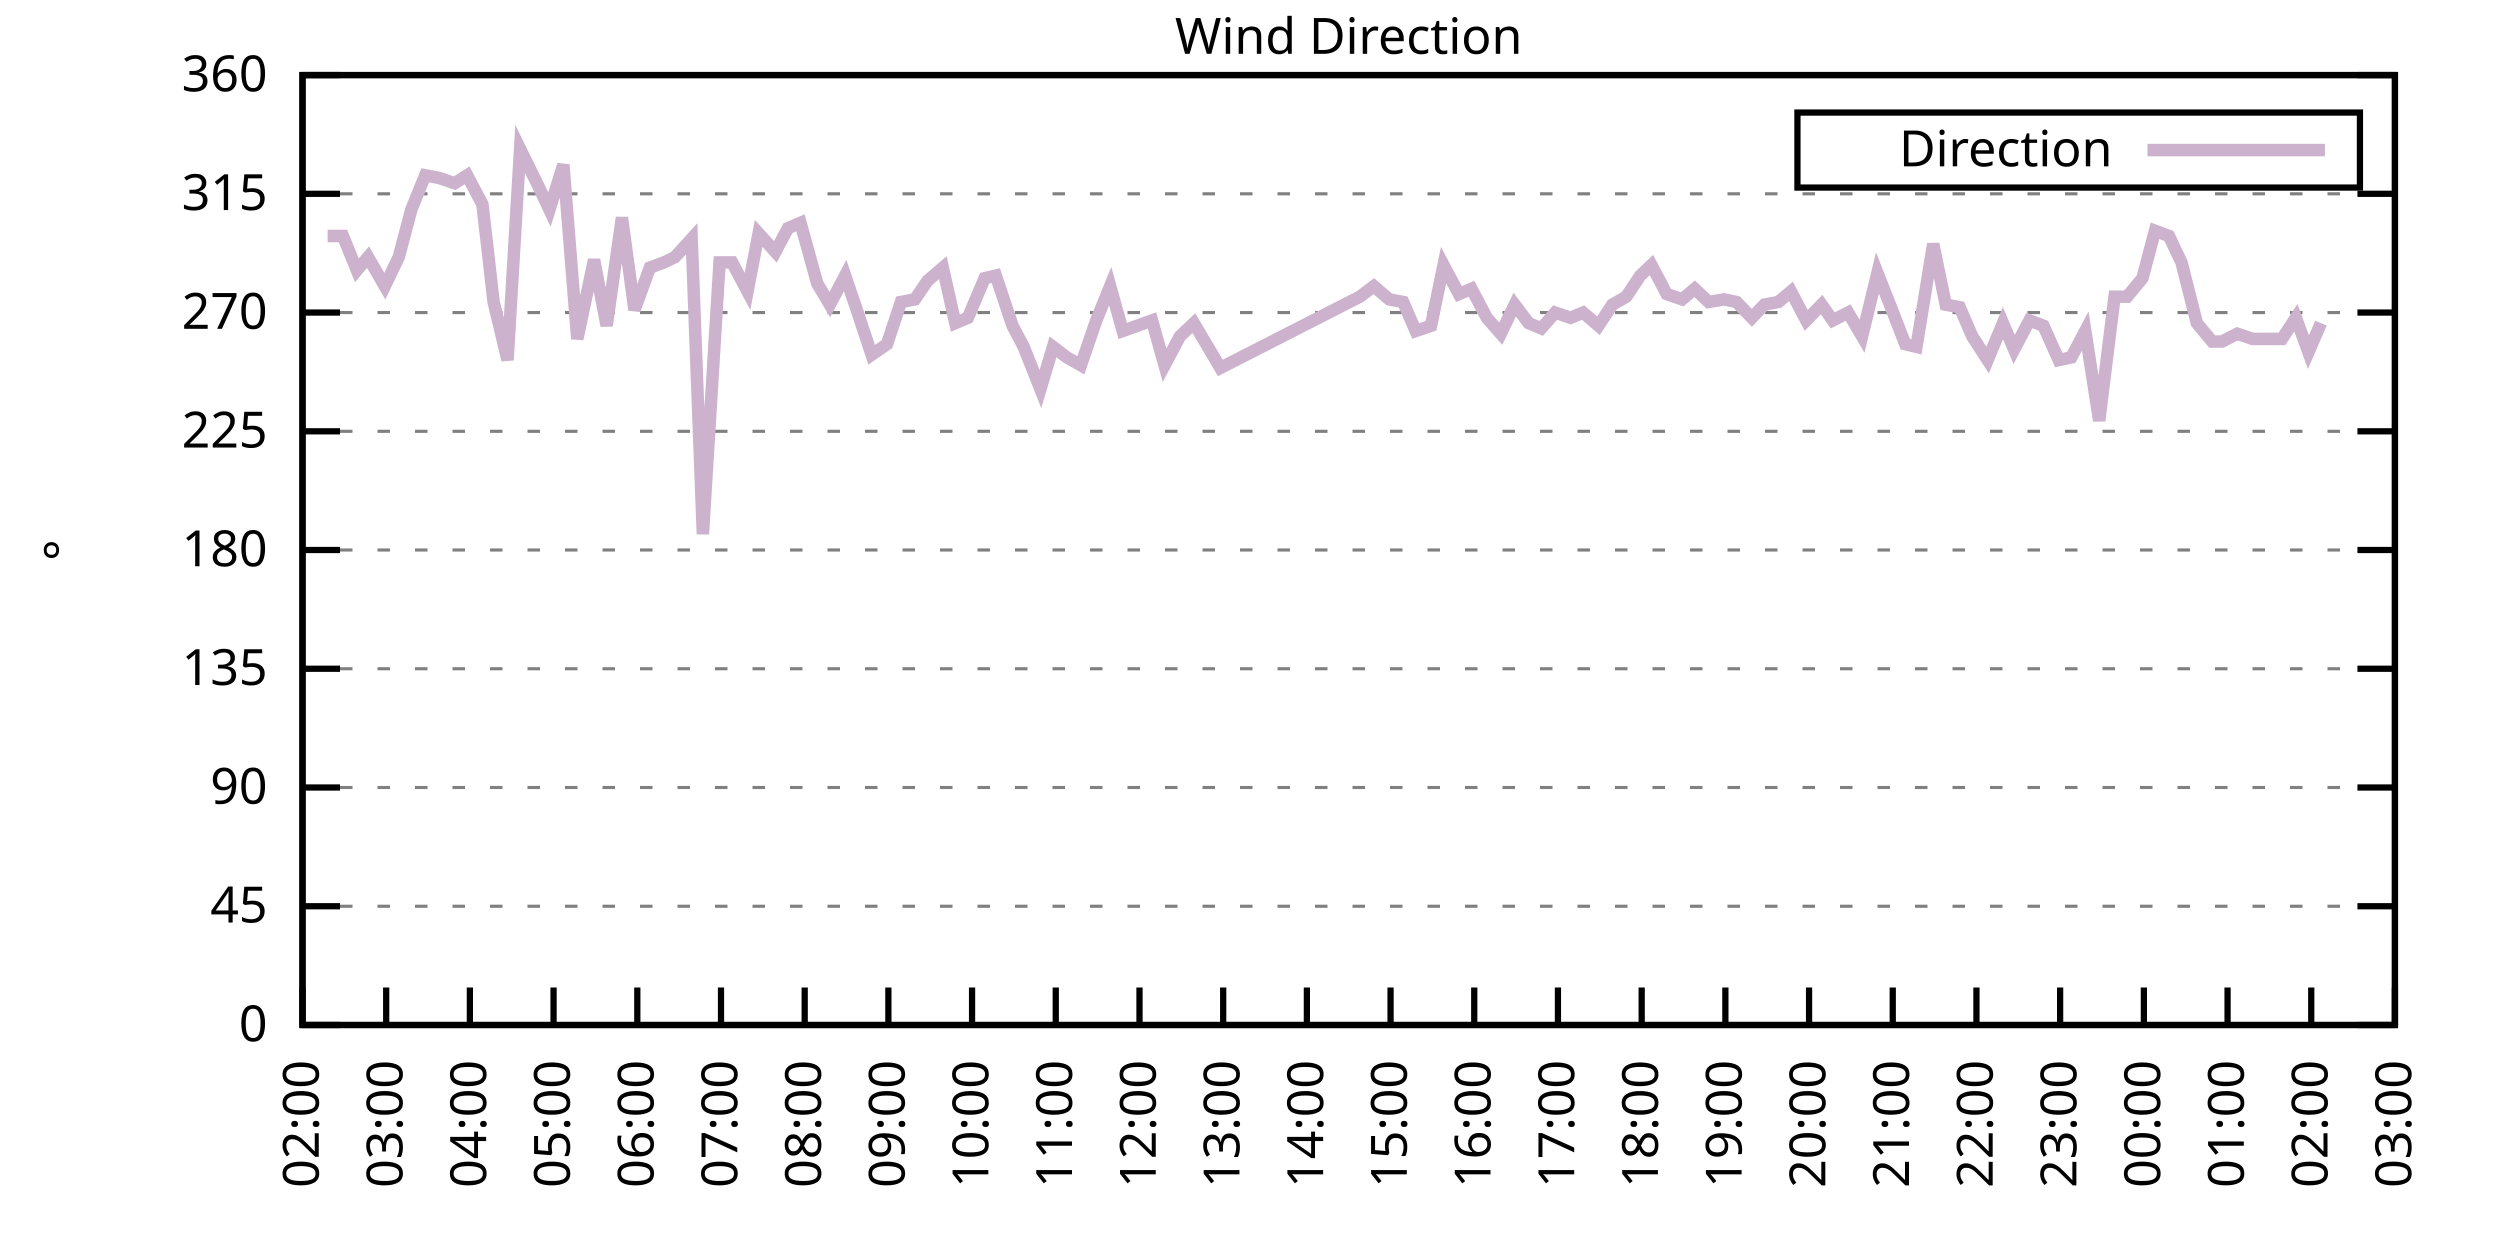
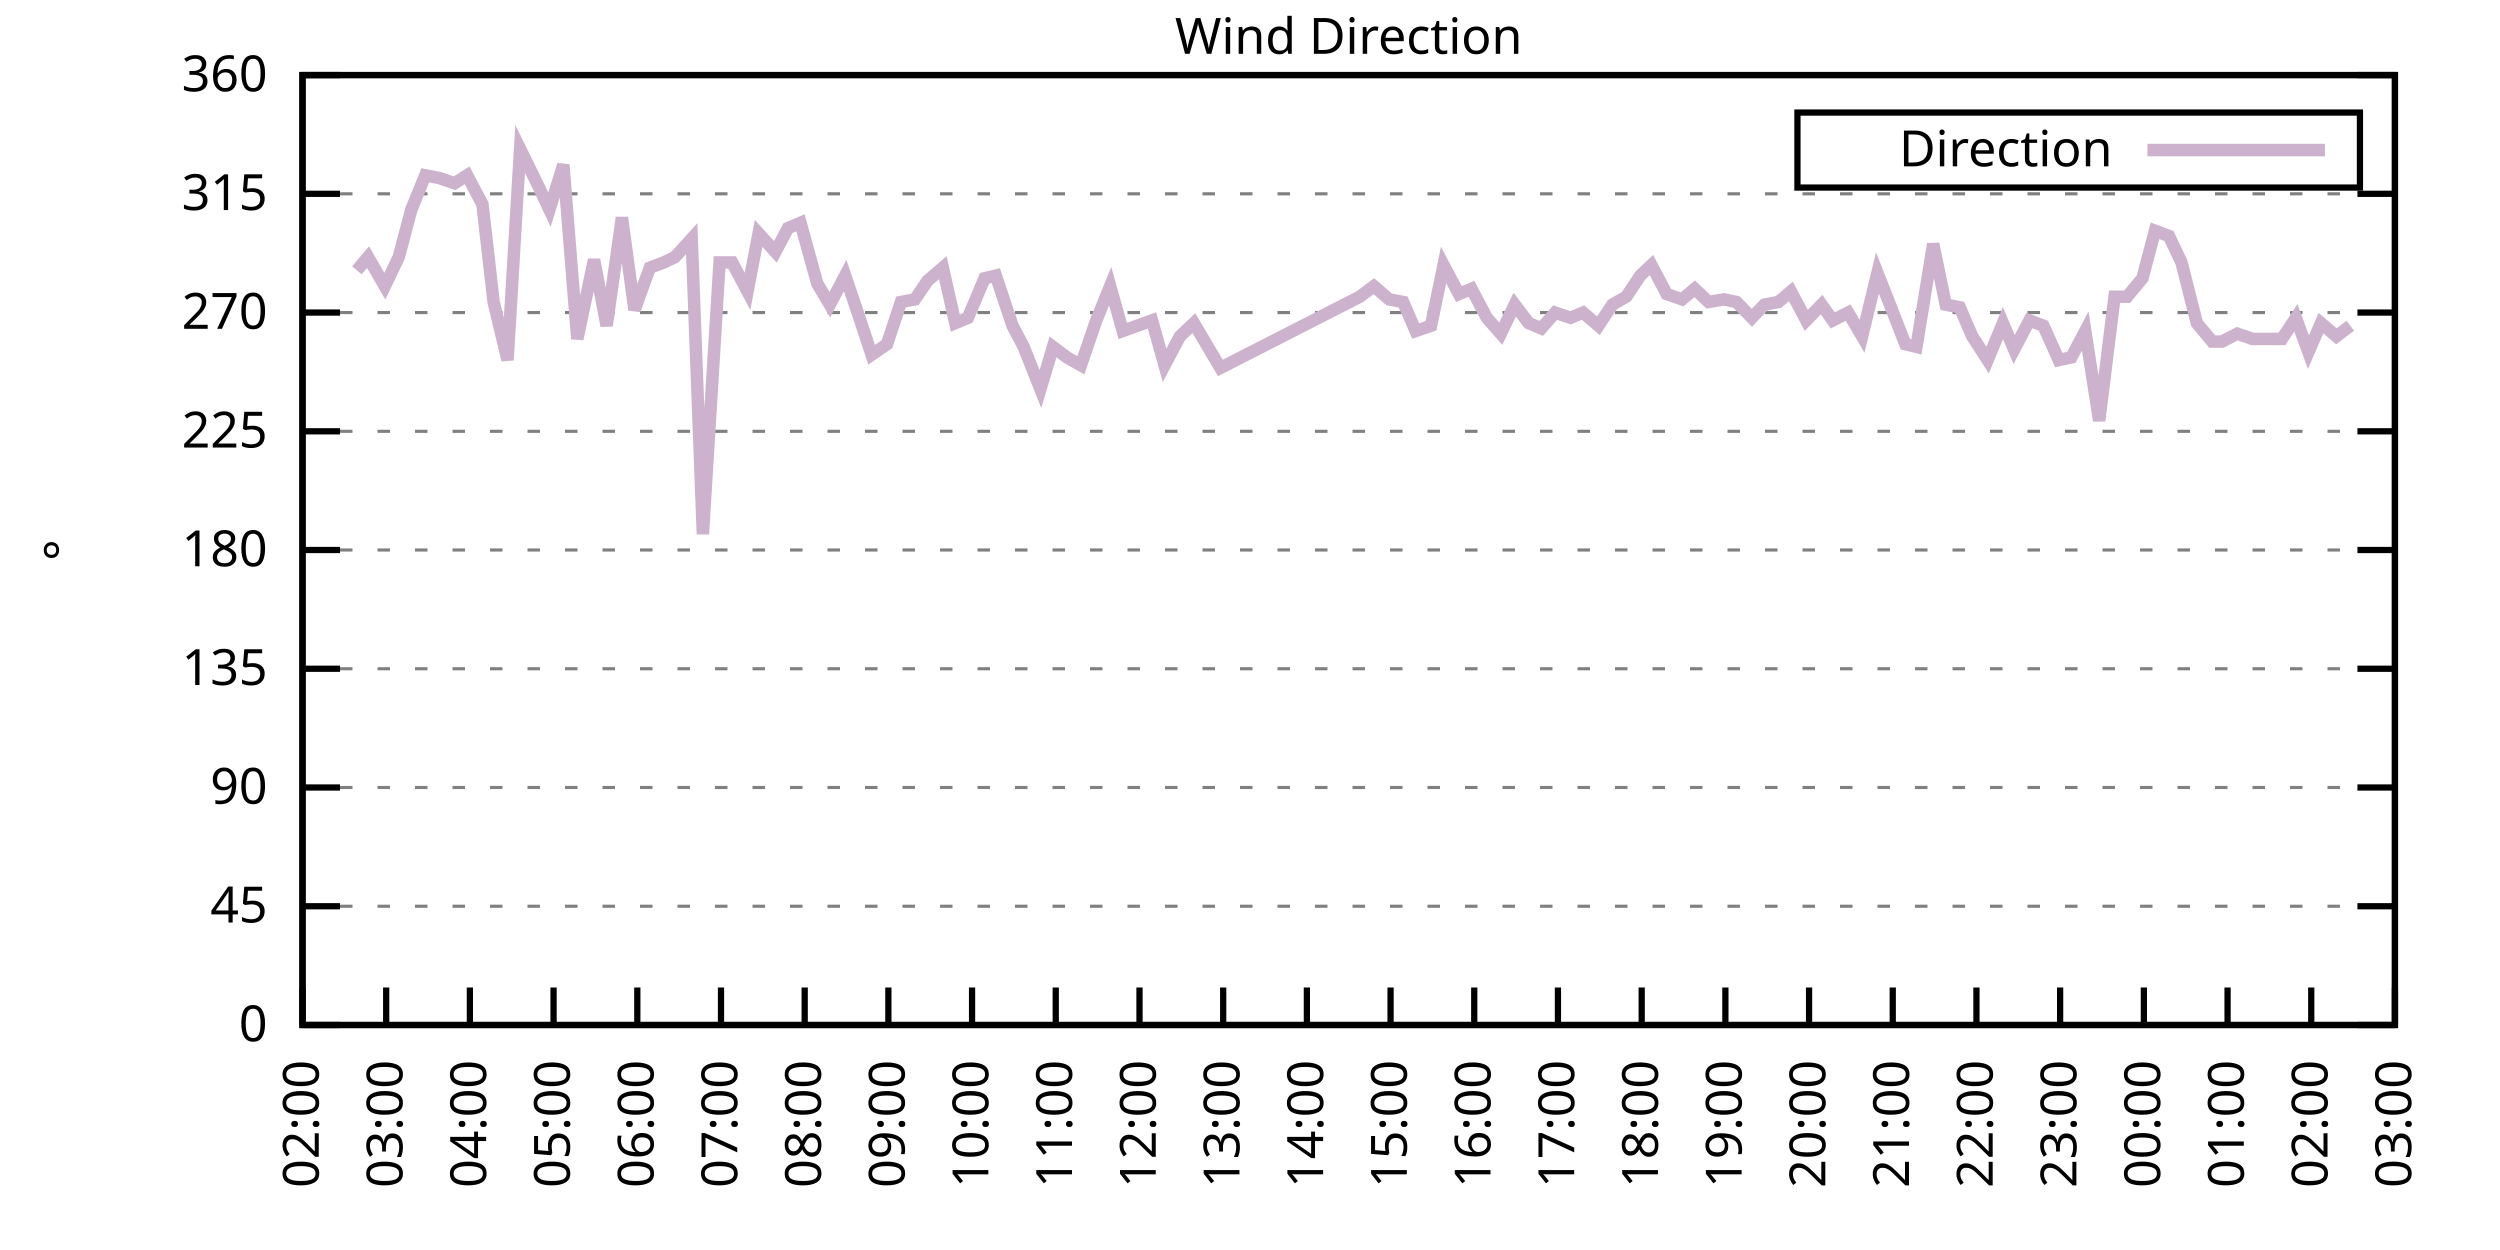
<svg xmlns="http://www.w3.org/2000/svg" xmlns:xlink="http://www.w3.org/1999/xlink" width="400" height="200" viewBox="0 0 400 200">
  <g id="gnuplot_canvas">
    <rect x="0" y="0" width="400" height="200" fill="none" />
    <defs>
      <circle id="gpDot" r="0.5" stroke-width="0.5" stroke="currentColor" />
      <path id="gpPt0" stroke-width="0.333" stroke="currentColor" d="M-1,0 h2 M0,-1 v2" />
      <path id="gpPt1" stroke-width="0.333" stroke="currentColor" d="M-1,-1 L1,1 M1,-1 L-1,1" />
      <path id="gpPt2" stroke-width="0.333" stroke="currentColor" d="M-1,0 L1,0 M0,-1 L0,1 M-1,-1 L1,1 M-1,1 L1,-1" />
      <rect id="gpPt3" stroke-width="0.333" stroke="currentColor" x="-1" y="-1" width="2" height="2" />
      <rect id="gpPt4" stroke-width="0.333" stroke="currentColor" fill="currentColor" x="-1" y="-1" width="2" height="2" />
      <circle id="gpPt5" stroke-width="0.333" stroke="currentColor" cx="0" cy="0" r="1" />
      <use xlink:href="#gpPt5" id="gpPt6" fill="currentColor" stroke="none" />
      <path id="gpPt7" stroke-width="0.333" stroke="currentColor" d="M0,-1.33 L-1.33,0.67 L1.33,0.67 z" />
      <use xlink:href="#gpPt7" id="gpPt8" fill="currentColor" stroke="none" />
      <use xlink:href="#gpPt7" id="gpPt9" stroke="currentColor" transform="rotate(180)" />
      <use xlink:href="#gpPt9" id="gpPt10" fill="currentColor" stroke="none" />
      <use xlink:href="#gpPt3" id="gpPt11" stroke="currentColor" transform="rotate(45)" />
      <use xlink:href="#gpPt11" id="gpPt12" fill="currentColor" stroke="none" />
      <path id="gpPt13" stroke-width="0.333" stroke="currentColor" d="M0,1.330 L1.265,0.411 L0.782,-1.067 L-0.782,-1.076 L-1.265,0.411 z" />
      <use xlink:href="#gpPt13" id="gpPt14" fill="currentColor" stroke="none" />
      <filter id="textbox" filterUnits="objectBoundingBox" x="0" y="0" height="1" width="1">
        <feFlood flood-color="white" flood-opacity="1" result="bgnd" />
        <feComposite in="SourceGraphic" in2="bgnd" operator="atop" />
      </filter>
      <filter id="greybox" filterUnits="objectBoundingBox" x="0" y="0" height="1" width="1">
        <feFlood flood-color="lightgrey" flood-opacity="1" result="grey" />
        <feComposite in="SourceGraphic" in2="grey" operator="atop" />
      </filter>
    </defs>
    <g fill="none" color="white" stroke="currentColor" stroke-width="1.00" stroke-linecap="butt" stroke-linejoin="miter">
</g>
    <g fill="none" color="black" stroke="currentColor" stroke-width="1.00" stroke-linecap="butt" stroke-linejoin="miter">
      <g stroke="none" shape-rendering="crispEdges">
        <polygon fill="rgb(255, 255, 255)" points="48.40,164.00 383.18,164.00 383.18,12.02 48.40,12.02 " />
      </g>
    </g>
    <g fill="none" color="black" stroke="currentColor" stroke-width="1.00" stroke-linecap="butt" stroke-linejoin="miter">
</g>
    <g fill="none" color="black" stroke="black" stroke-width="0.50" stroke-linecap="butt" stroke-linejoin="miter">
</g>
    <g fill="none" color="gray" stroke="currentColor" stroke-width="0.50" stroke-linecap="butt" stroke-linejoin="miter">
      <path stroke="gray" stroke-dasharray="2,4" class="gridline" d="M48.40,164.00 L383.19,164.00  " />
    </g>
    <g fill="none" color="gray" stroke="gray" stroke-width="1.00" stroke-linecap="butt" stroke-linejoin="miter">
</g>
    <g fill="none" color="black" stroke="currentColor" stroke-width="1.00" stroke-linecap="butt" stroke-linejoin="miter">
      <path stroke="black" d="M48.40,164.00 L54.40,164.00 M383.19,164.00 L377.19,164.00  " />
      <g transform="translate(42.80,166.60)" stroke="none" fill="black" font-family="Sans" font-size="8.00" text-anchor="end">
        <text>
          <tspan font-family="Sans"> 0</tspan>
        </text>
      </g>
    </g>
    <g fill="none" color="black" stroke="currentColor" stroke-width="1.00" stroke-linecap="butt" stroke-linejoin="miter">
</g>
    <g fill="none" color="black" stroke="black" stroke-width="0.50" stroke-linecap="butt" stroke-linejoin="miter">
</g>
    <g fill="none" color="gray" stroke="currentColor" stroke-width="0.50" stroke-linecap="butt" stroke-linejoin="miter">
      <path stroke="gray" stroke-dasharray="2,4" class="gridline" d="M48.40,145.00 L383.19,145.00  " />
    </g>
    <g fill="none" color="gray" stroke="gray" stroke-width="1.00" stroke-linecap="butt" stroke-linejoin="miter">
</g>
    <g fill="none" color="black" stroke="currentColor" stroke-width="1.00" stroke-linecap="butt" stroke-linejoin="miter">
      <path stroke="black" d="M48.40,145.00 L54.40,145.00 M383.19,145.00 L377.19,145.00  " />
      <g transform="translate(42.80,147.60)" stroke="none" fill="black" font-family="Sans" font-size="8.00" text-anchor="end">
        <text>
          <tspan font-family="Sans"> 45</tspan>
        </text>
      </g>
    </g>
    <g fill="none" color="black" stroke="currentColor" stroke-width="1.00" stroke-linecap="butt" stroke-linejoin="miter">
</g>
    <g fill="none" color="black" stroke="black" stroke-width="0.50" stroke-linecap="butt" stroke-linejoin="miter">
</g>
    <g fill="none" color="gray" stroke="currentColor" stroke-width="0.50" stroke-linecap="butt" stroke-linejoin="miter">
      <path stroke="gray" stroke-dasharray="2,4" class="gridline" d="M48.40,126.00 L383.19,126.00  " />
    </g>
    <g fill="none" color="gray" stroke="gray" stroke-width="1.00" stroke-linecap="butt" stroke-linejoin="miter">
</g>
    <g fill="none" color="black" stroke="currentColor" stroke-width="1.00" stroke-linecap="butt" stroke-linejoin="miter">
      <path stroke="black" d="M48.40,126.00 L54.40,126.00 M383.19,126.00 L377.19,126.00  " />
      <g transform="translate(42.80,128.60)" stroke="none" fill="black" font-family="Sans" font-size="8.00" text-anchor="end">
        <text>
          <tspan font-family="Sans"> 90</tspan>
        </text>
      </g>
    </g>
    <g fill="none" color="black" stroke="currentColor" stroke-width="1.00" stroke-linecap="butt" stroke-linejoin="miter">
</g>
    <g fill="none" color="black" stroke="black" stroke-width="0.50" stroke-linecap="butt" stroke-linejoin="miter">
</g>
    <g fill="none" color="gray" stroke="currentColor" stroke-width="0.50" stroke-linecap="butt" stroke-linejoin="miter">
      <path stroke="gray" stroke-dasharray="2,4" class="gridline" d="M48.40,107.00 L383.19,107.00  " />
    </g>
    <g fill="none" color="gray" stroke="gray" stroke-width="1.00" stroke-linecap="butt" stroke-linejoin="miter">
</g>
    <g fill="none" color="black" stroke="currentColor" stroke-width="1.00" stroke-linecap="butt" stroke-linejoin="miter">
      <path stroke="black" d="M48.40,107.00 L54.40,107.00 M383.19,107.00 L377.19,107.00  " />
      <g transform="translate(42.80,109.60)" stroke="none" fill="black" font-family="Sans" font-size="8.00" text-anchor="end">
        <text>
          <tspan font-family="Sans"> 135</tspan>
        </text>
      </g>
    </g>
    <g fill="none" color="black" stroke="currentColor" stroke-width="1.00" stroke-linecap="butt" stroke-linejoin="miter">
</g>
    <g fill="none" color="black" stroke="black" stroke-width="0.50" stroke-linecap="butt" stroke-linejoin="miter">
</g>
    <g fill="none" color="gray" stroke="currentColor" stroke-width="0.50" stroke-linecap="butt" stroke-linejoin="miter">
      <path stroke="gray" stroke-dasharray="2,4" class="gridline" d="M48.40,88.00 L383.19,88.00  " />
    </g>
    <g fill="none" color="gray" stroke="gray" stroke-width="1.00" stroke-linecap="butt" stroke-linejoin="miter">
</g>
    <g fill="none" color="black" stroke="currentColor" stroke-width="1.00" stroke-linecap="butt" stroke-linejoin="miter">
      <path stroke="black" d="M48.40,88.00 L54.40,88.00 M383.19,88.00 L377.19,88.00  " />
      <g transform="translate(42.80,90.60)" stroke="none" fill="black" font-family="Sans" font-size="8.00" text-anchor="end">
        <text>
          <tspan font-family="Sans"> 180</tspan>
        </text>
      </g>
    </g>
    <g fill="none" color="black" stroke="currentColor" stroke-width="1.00" stroke-linecap="butt" stroke-linejoin="miter">
</g>
    <g fill="none" color="black" stroke="black" stroke-width="0.50" stroke-linecap="butt" stroke-linejoin="miter">
</g>
    <g fill="none" color="gray" stroke="currentColor" stroke-width="0.50" stroke-linecap="butt" stroke-linejoin="miter">
      <path stroke="gray" stroke-dasharray="2,4" class="gridline" d="M48.40,69.01 L383.19,69.01  " />
    </g>
    <g fill="none" color="gray" stroke="gray" stroke-width="1.00" stroke-linecap="butt" stroke-linejoin="miter">
</g>
    <g fill="none" color="black" stroke="currentColor" stroke-width="1.00" stroke-linecap="butt" stroke-linejoin="miter">
      <path stroke="black" d="M48.40,69.01 L54.40,69.01 M383.19,69.01 L377.19,69.01  " />
      <g transform="translate(42.80,71.61)" stroke="none" fill="black" font-family="Sans" font-size="8.00" text-anchor="end">
        <text>
          <tspan font-family="Sans"> 225</tspan>
        </text>
      </g>
    </g>
    <g fill="none" color="black" stroke="currentColor" stroke-width="1.00" stroke-linecap="butt" stroke-linejoin="miter">
</g>
    <g fill="none" color="black" stroke="black" stroke-width="0.50" stroke-linecap="butt" stroke-linejoin="miter">
</g>
    <g fill="none" color="gray" stroke="currentColor" stroke-width="0.50" stroke-linecap="butt" stroke-linejoin="miter">
      <path stroke="gray" stroke-dasharray="2,4" class="gridline" d="M48.40,50.01 L383.19,50.01  " />
    </g>
    <g fill="none" color="gray" stroke="gray" stroke-width="1.00" stroke-linecap="butt" stroke-linejoin="miter">
</g>
    <g fill="none" color="black" stroke="currentColor" stroke-width="1.00" stroke-linecap="butt" stroke-linejoin="miter">
      <path stroke="black" d="M48.40,50.01 L54.40,50.01 M383.19,50.01 L377.19,50.01  " />
      <g transform="translate(42.80,52.61)" stroke="none" fill="black" font-family="Sans" font-size="8.00" text-anchor="end">
        <text>
          <tspan font-family="Sans"> 270</tspan>
        </text>
      </g>
    </g>
    <g fill="none" color="black" stroke="currentColor" stroke-width="1.00" stroke-linecap="butt" stroke-linejoin="miter">
</g>
    <g fill="none" color="black" stroke="black" stroke-width="0.50" stroke-linecap="butt" stroke-linejoin="miter">
</g>
    <g fill="none" color="gray" stroke="currentColor" stroke-width="0.50" stroke-linecap="butt" stroke-linejoin="miter">
      <path stroke="gray" stroke-dasharray="2,4" class="gridline" d="M48.40,31.01 L383.19,31.01  " />
    </g>
    <g fill="none" color="gray" stroke="gray" stroke-width="1.00" stroke-linecap="butt" stroke-linejoin="miter">
</g>
    <g fill="none" color="black" stroke="currentColor" stroke-width="1.00" stroke-linecap="butt" stroke-linejoin="miter">
      <path stroke="black" d="M48.40,31.01 L54.40,31.01 M383.19,31.01 L377.19,31.01  " />
      <g transform="translate(42.80,33.61)" stroke="none" fill="black" font-family="Sans" font-size="8.00" text-anchor="end">
        <text>
          <tspan font-family="Sans"> 315</tspan>
        </text>
      </g>
    </g>
    <g fill="none" color="black" stroke="currentColor" stroke-width="1.00" stroke-linecap="butt" stroke-linejoin="miter">
</g>
    <g fill="none" color="black" stroke="black" stroke-width="0.50" stroke-linecap="butt" stroke-linejoin="miter">
</g>
    <g fill="none" color="gray" stroke="currentColor" stroke-width="0.50" stroke-linecap="butt" stroke-linejoin="miter">
      <path stroke="gray" stroke-dasharray="2,4" class="gridline" d="M48.40,12.01 L383.19,12.01  " />
    </g>
    <g fill="none" color="gray" stroke="gray" stroke-width="1.00" stroke-linecap="butt" stroke-linejoin="miter">
</g>
    <g fill="none" color="black" stroke="currentColor" stroke-width="1.00" stroke-linecap="butt" stroke-linejoin="miter">
      <path stroke="black" d="M48.40,12.01 L54.40,12.01 M383.19,12.01 L377.19,12.01  " />
      <g transform="translate(42.80,14.61)" stroke="none" fill="black" font-family="Sans" font-size="8.00" text-anchor="end">
        <text>
          <tspan font-family="Sans"> 360</tspan>
        </text>
      </g>
    </g>
    <g fill="none" color="black" stroke="currentColor" stroke-width="1.00" stroke-linecap="butt" stroke-linejoin="miter">
      <path stroke="black" d="M48.40,164.00 L48.40,158.00  " />
      <g transform="translate(51.00,169.60) rotate(270.00)" stroke="none" fill="black" font-family="Sans" font-size="8.00" text-anchor="end">
        <text>
          <tspan font-family="Sans">02:00</tspan>
        </text>
      </g>
    </g>
    <g fill="none" color="black" stroke="currentColor" stroke-width="1.00" stroke-linecap="butt" stroke-linejoin="miter">
      <path stroke="black" d="M61.79,164.00 L61.79,158.00  " />
      <g transform="translate(64.39,169.60) rotate(270.00)" stroke="none" fill="black" font-family="Sans" font-size="8.00" text-anchor="end">
        <text>
          <tspan font-family="Sans">03:00</tspan>
        </text>
      </g>
    </g>
    <g fill="none" color="black" stroke="currentColor" stroke-width="1.00" stroke-linecap="butt" stroke-linejoin="miter">
      <path stroke="black" d="M75.18,164.00 L75.18,158.00  " />
      <g transform="translate(77.78,169.60) rotate(270.00)" stroke="none" fill="black" font-family="Sans" font-size="8.00" text-anchor="end">
        <text>
          <tspan font-family="Sans">04:00</tspan>
        </text>
      </g>
    </g>
    <g fill="none" color="black" stroke="currentColor" stroke-width="1.00" stroke-linecap="butt" stroke-linejoin="miter">
      <path stroke="black" d="M88.57,164.00 L88.57,158.00  " />
      <g transform="translate(91.17,169.60) rotate(270.00)" stroke="none" fill="black" font-family="Sans" font-size="8.00" text-anchor="end">
        <text>
          <tspan font-family="Sans">05:00</tspan>
        </text>
      </g>
    </g>
    <g fill="none" color="black" stroke="currentColor" stroke-width="1.00" stroke-linecap="butt" stroke-linejoin="miter">
      <path stroke="black" d="M101.97,164.00 L101.97,158.00  " />
      <g transform="translate(104.57,169.60) rotate(270.00)" stroke="none" fill="black" font-family="Sans" font-size="8.00" text-anchor="end">
        <text>
          <tspan font-family="Sans">06:00</tspan>
        </text>
      </g>
    </g>
    <g fill="none" color="black" stroke="currentColor" stroke-width="1.00" stroke-linecap="butt" stroke-linejoin="miter">
      <path stroke="black" d="M115.36,164.00 L115.36,158.00  " />
      <g transform="translate(117.96,169.60) rotate(270.00)" stroke="none" fill="black" font-family="Sans" font-size="8.00" text-anchor="end">
        <text>
          <tspan font-family="Sans">07:00</tspan>
        </text>
      </g>
    </g>
    <g fill="none" color="black" stroke="currentColor" stroke-width="1.00" stroke-linecap="butt" stroke-linejoin="miter">
      <path stroke="black" d="M128.75,164.00 L128.75,158.00  " />
      <g transform="translate(131.35,169.60) rotate(270.00)" stroke="none" fill="black" font-family="Sans" font-size="8.00" text-anchor="end">
        <text>
          <tspan font-family="Sans">08:00</tspan>
        </text>
      </g>
    </g>
    <g fill="none" color="black" stroke="currentColor" stroke-width="1.00" stroke-linecap="butt" stroke-linejoin="miter">
      <path stroke="black" d="M142.14,164.00 L142.14,158.00  " />
      <g transform="translate(144.74,169.60) rotate(270.00)" stroke="none" fill="black" font-family="Sans" font-size="8.00" text-anchor="end">
        <text>
          <tspan font-family="Sans">09:00</tspan>
        </text>
      </g>
    </g>
    <g fill="none" color="black" stroke="currentColor" stroke-width="1.00" stroke-linecap="butt" stroke-linejoin="miter">
      <path stroke="black" d="M155.53,164.00 L155.53,158.00  " />
      <g transform="translate(158.13,169.60) rotate(270.00)" stroke="none" fill="black" font-family="Sans" font-size="8.00" text-anchor="end">
        <text>
          <tspan font-family="Sans">10:00</tspan>
        </text>
      </g>
    </g>
    <g fill="none" color="black" stroke="currentColor" stroke-width="1.00" stroke-linecap="butt" stroke-linejoin="miter">
      <path stroke="black" d="M168.92,164.00 L168.92,158.00  " />
      <g transform="translate(171.52,169.60) rotate(270.00)" stroke="none" fill="black" font-family="Sans" font-size="8.00" text-anchor="end">
        <text>
          <tspan font-family="Sans">11:00</tspan>
        </text>
      </g>
    </g>
    <g fill="none" color="black" stroke="currentColor" stroke-width="1.00" stroke-linecap="butt" stroke-linejoin="miter">
      <path stroke="black" d="M182.32,164.00 L182.32,158.00  " />
      <g transform="translate(184.92,169.60) rotate(270.00)" stroke="none" fill="black" font-family="Sans" font-size="8.00" text-anchor="end">
        <text>
          <tspan font-family="Sans">12:00</tspan>
        </text>
      </g>
    </g>
    <g fill="none" color="black" stroke="currentColor" stroke-width="1.00" stroke-linecap="butt" stroke-linejoin="miter">
      <path stroke="black" d="M195.71,164.00 L195.71,158.00  " />
      <g transform="translate(198.31,169.60) rotate(270.00)" stroke="none" fill="black" font-family="Sans" font-size="8.00" text-anchor="end">
        <text>
          <tspan font-family="Sans">13:00</tspan>
        </text>
      </g>
    </g>
    <g fill="none" color="black" stroke="currentColor" stroke-width="1.00" stroke-linecap="butt" stroke-linejoin="miter">
      <path stroke="black" d="M209.10,164.00 L209.10,158.00  " />
      <g transform="translate(211.70,169.60) rotate(270.00)" stroke="none" fill="black" font-family="Sans" font-size="8.00" text-anchor="end">
        <text>
          <tspan font-family="Sans">14:00</tspan>
        </text>
      </g>
    </g>
    <g fill="none" color="black" stroke="currentColor" stroke-width="1.00" stroke-linecap="butt" stroke-linejoin="miter">
      <path stroke="black" d="M222.49,164.00 L222.49,158.00  " />
      <g transform="translate(225.09,169.60) rotate(270.00)" stroke="none" fill="black" font-family="Sans" font-size="8.00" text-anchor="end">
        <text>
          <tspan font-family="Sans">15:00</tspan>
        </text>
      </g>
    </g>
    <g fill="none" color="black" stroke="currentColor" stroke-width="1.00" stroke-linecap="butt" stroke-linejoin="miter">
      <path stroke="black" d="M235.88,164.00 L235.88,158.00  " />
      <g transform="translate(238.48,169.60) rotate(270.00)" stroke="none" fill="black" font-family="Sans" font-size="8.00" text-anchor="end">
        <text>
          <tspan font-family="Sans">16:00</tspan>
        </text>
      </g>
    </g>
    <g fill="none" color="black" stroke="currentColor" stroke-width="1.00" stroke-linecap="butt" stroke-linejoin="miter">
      <path stroke="black" d="M249.27,164.00 L249.27,158.00  " />
      <g transform="translate(251.87,169.60) rotate(270.00)" stroke="none" fill="black" font-family="Sans" font-size="8.00" text-anchor="end">
        <text>
          <tspan font-family="Sans">17:00</tspan>
        </text>
      </g>
    </g>
    <g fill="none" color="black" stroke="currentColor" stroke-width="1.00" stroke-linecap="butt" stroke-linejoin="miter">
      <path stroke="black" d="M262.67,164.00 L262.67,158.00  " />
      <g transform="translate(265.27,169.60) rotate(270.00)" stroke="none" fill="black" font-family="Sans" font-size="8.00" text-anchor="end">
        <text>
          <tspan font-family="Sans">18:00</tspan>
        </text>
      </g>
    </g>
    <g fill="none" color="black" stroke="currentColor" stroke-width="1.00" stroke-linecap="butt" stroke-linejoin="miter">
      <path stroke="black" d="M276.06,164.00 L276.06,158.00  " />
      <g transform="translate(278.66,169.60) rotate(270.00)" stroke="none" fill="black" font-family="Sans" font-size="8.00" text-anchor="end">
        <text>
          <tspan font-family="Sans">19:00</tspan>
        </text>
      </g>
    </g>
    <g fill="none" color="black" stroke="currentColor" stroke-width="1.00" stroke-linecap="butt" stroke-linejoin="miter">
      <path stroke="black" d="M289.45,164.00 L289.45,158.00  " />
      <g transform="translate(292.05,169.60) rotate(270.00)" stroke="none" fill="black" font-family="Sans" font-size="8.00" text-anchor="end">
        <text>
          <tspan font-family="Sans">20:00</tspan>
        </text>
      </g>
    </g>
    <g fill="none" color="black" stroke="currentColor" stroke-width="1.00" stroke-linecap="butt" stroke-linejoin="miter">
      <path stroke="black" d="M302.84,164.00 L302.84,158.00  " />
      <g transform="translate(305.44,169.60) rotate(270.00)" stroke="none" fill="black" font-family="Sans" font-size="8.00" text-anchor="end">
        <text>
          <tspan font-family="Sans">21:00</tspan>
        </text>
      </g>
    </g>
    <g fill="none" color="black" stroke="currentColor" stroke-width="1.00" stroke-linecap="butt" stroke-linejoin="miter">
      <path stroke="black" d="M316.23,164.00 L316.23,158.00  " />
      <g transform="translate(318.83,169.60) rotate(270.00)" stroke="none" fill="black" font-family="Sans" font-size="8.00" text-anchor="end">
        <text>
          <tspan font-family="Sans">22:00</tspan>
        </text>
      </g>
    </g>
    <g fill="none" color="black" stroke="currentColor" stroke-width="1.00" stroke-linecap="butt" stroke-linejoin="miter">
      <path stroke="black" d="M329.62,164.00 L329.62,158.00  " />
      <g transform="translate(332.22,169.60) rotate(270.00)" stroke="none" fill="black" font-family="Sans" font-size="8.00" text-anchor="end">
        <text>
          <tspan font-family="Sans">23:00</tspan>
        </text>
      </g>
    </g>
    <g fill="none" color="black" stroke="currentColor" stroke-width="1.00" stroke-linecap="butt" stroke-linejoin="miter">
      <path stroke="black" d="M343.02,164.00 L343.02,158.00  " />
      <g transform="translate(345.62,169.60) rotate(270.00)" stroke="none" fill="black" font-family="Sans" font-size="8.00" text-anchor="end">
        <text>
          <tspan font-family="Sans">00:00</tspan>
        </text>
      </g>
    </g>
    <g fill="none" color="black" stroke="currentColor" stroke-width="1.00" stroke-linecap="butt" stroke-linejoin="miter">
      <path stroke="black" d="M356.41,164.00 L356.41,158.00  " />
      <g transform="translate(359.01,169.60) rotate(270.00)" stroke="none" fill="black" font-family="Sans" font-size="8.00" text-anchor="end">
        <text>
          <tspan font-family="Sans">01:00</tspan>
        </text>
      </g>
    </g>
    <g fill="none" color="black" stroke="currentColor" stroke-width="1.00" stroke-linecap="butt" stroke-linejoin="miter">
      <path stroke="black" d="M369.80,164.00 L369.80,158.00  " />
      <g transform="translate(372.40,169.60) rotate(270.00)" stroke="none" fill="black" font-family="Sans" font-size="8.00" text-anchor="end">
        <text>
          <tspan font-family="Sans">02:00</tspan>
        </text>
      </g>
    </g>
    <g fill="none" color="black" stroke="currentColor" stroke-width="1.00" stroke-linecap="butt" stroke-linejoin="miter">
      <path stroke="black" d="M383.19,164.00 L383.19,158.00  " />
      <g transform="translate(385.79,169.60) rotate(270.00)" stroke="none" fill="black" font-family="Sans" font-size="8.00" text-anchor="end">
        <text>
          <tspan font-family="Sans">03:00</tspan>
        </text>
      </g>
    </g>
    <g fill="none" color="black" stroke="currentColor" stroke-width="1.00" stroke-linecap="butt" stroke-linejoin="miter">
</g>
    <g fill="none" color="black" stroke="currentColor" stroke-width="1.00" stroke-linecap="butt" stroke-linejoin="miter">
      <path stroke="black" d="M48.40,12.01 L48.40,164.00 L383.19,164.00 L383.19,12.01 L48.40,12.01 Z  " />
    </g>
    <g fill="none" color="black" stroke="currentColor" stroke-width="1.00" stroke-linecap="butt" stroke-linejoin="miter">
</g>
    <g fill="none" color="black" stroke="currentColor" stroke-width="1.00" stroke-linecap="butt" stroke-linejoin="miter">
      <path stroke="black" d="M287.59,30.01 L287.59,18.01 L377.59,18.01 L377.59,30.01 L287.59,30.01 Z  " />
    </g>
    <g id="Wind_direction_plot_1">
      <g fill="none" color="white" stroke="black" stroke-width="2.00" stroke-linecap="butt" stroke-linejoin="miter">
</g>
      <g fill="none" color="black" stroke="currentColor" stroke-width="2.00" stroke-linecap="butt" stroke-linejoin="miter">
        <g transform="translate(337.99,26.61)" stroke="none" fill="black" font-family="Sans" font-size="8.00" text-anchor="end">
          <text>
            <tspan font-family="Sans">Direction</tspan>
          </text>
        </g>
      </g>
      <g fill="none" color="black" stroke="currentColor" stroke-width="2.00" stroke-linecap="butt" stroke-linejoin="miter">
-         <path stroke="rgb(204, 178, 204)" d="M343.59,24.01 L371.99,24.01 M52.42,37.76 L54.87,37.76 L57.10,43.25 L58.89,41.14 L61.57,45.79 L63.80,41.14   L65.81,33.54 L68.04,28.05 L70.27,28.48 L72.73,29.32 L74.74,28.05 L77.19,32.70 L78.98,48.32 L81.21,57.61   L83.22,23.83 L86.12,29.74 L87.91,33.54 L90.14,26.36 L92.37,54.23 L95.05,41.56 L97.06,52.12 L99.51,34.81   L101.52,49.59 L103.98,42.83 L106.21,41.99 L107.99,41.14 L110.67,38.19 L112.46,85.47 L115.13,41.99 L117.14,41.99   L119.60,46.63 L121.38,37.34 L124.06,40.30 L126.07,36.50 L128.08,35.65 L130.76,45.36 L132.77,48.74 L135.22,44.10   L137.23,50.01 L139.46,56.76 L141.92,55.07 L144.15,48.32 L146.38,47.90 L148.39,44.94 L150.85,42.83 L152.85,51.70   L154.86,50.85 L157.54,44.52 L159.33,44.10 L162.01,52.12 L163.79,55.50 L166.47,62.25 L168.48,55.50 L170.71,57.18   L172.94,58.45 L175.40,51.27 L177.63,45.79 L179.64,52.96 L184.32,51.27 L186.33,58.45 L188.79,53.81 L191.02,51.70   L195.26,58.87 L217.58,47.47 L219.81,45.79 L222.27,47.90 L224.50,48.32 L226.51,52.96 L228.96,52.12 L230.97,42.41   L233.43,47.05 L235.44,46.21 L237.89,50.85 L240.12,53.39 L242.36,48.74 L244.59,51.70 L246.60,52.54 L248.83,50.01   L251.28,50.85 L253.29,50.01 L255.75,52.12 L257.98,48.74 L260.21,47.47 L262.44,44.10 L264.23,42.41 L266.68,47.05   L269.14,47.90 L271.15,46.21 L273.38,48.32 L275.83,47.90 L277.84,48.32 L280.30,50.85 L282.31,48.74 L284.54,48.32   L286.55,46.63 L289.00,51.27 L291.46,48.74 L293.24,51.27 L295.70,50.01 L297.93,53.81 L300.39,43.67 L302.39,48.74   L304.85,55.07 L306.63,55.50 L309.31,39.03 L311.32,48.74 L313.55,49.16 L315.56,53.81 L318.02,57.61 L320.47,51.70   L322.26,55.92 L324.71,51.27 L326.95,52.12 L329.40,57.61 L331.41,57.18 L333.64,52.96 L335.87,67.32 L338.33,47.47   L340.34,47.47 L342.79,44.52 L344.80,36.92 L347.03,37.76 L349.04,41.99 L351.50,51.70 L353.95,54.65 L355.51,54.65   L357.97,53.39 L360.42,54.23 L365.11,54.23 L367.34,50.85 L369.35,56.34 L371.36,51.70  " />
+         <path stroke="rgb(204, 178, 204)" d="M343.59,24.01 L371.99,24.01 M57.10,43.25 L58.89,41.14 L61.57,45.79 L63.80,41.14 L65.81,33.54 L68.04,28.05   L70.27,28.48 L72.73,29.32 L74.74,28.05 L77.19,32.70 L78.98,48.32 L81.21,57.61 L83.22,23.83 L86.12,29.74   L87.91,33.54 L90.14,26.36 L92.37,54.23 L95.05,41.56 L97.06,52.12 L99.51,34.81 L101.52,49.59 L103.98,42.83   L106.21,41.99 L107.99,41.14 L110.67,38.19 L112.46,85.47 L115.13,41.99 L117.14,41.99 L119.60,46.63 L121.38,37.34   L124.06,40.30 L126.07,36.50 L128.08,35.65 L130.76,45.36 L132.77,48.74 L135.22,44.10 L137.23,50.01 L139.46,56.76   L141.92,55.07 L144.15,48.32 L146.38,47.90 L148.39,44.94 L150.85,42.83 L152.85,51.70 L154.86,50.85 L157.54,44.52   L159.33,44.10 L162.01,52.12 L163.79,55.50 L166.47,62.25 L168.48,55.50 L170.71,57.18 L172.94,58.45 L175.40,51.27   L177.63,45.79 L179.64,52.96 L184.32,51.27 L186.33,58.45 L188.79,53.81 L191.02,51.70 L195.26,58.87 L217.58,47.47   L219.81,45.79 L222.27,47.90 L224.50,48.32 L226.51,52.96 L228.96,52.12 L230.97,42.41 L233.43,47.05 L235.44,46.21   L237.89,50.85 L240.12,53.39 L242.36,48.74 L244.59,51.70 L246.60,52.54 L248.83,50.01 L251.28,50.85 L253.29,50.01   L255.75,52.12 L257.98,48.74 L260.21,47.47 L262.44,44.10 L264.23,42.41 L266.68,47.05 L269.14,47.90 L271.15,46.21   L273.38,48.32 L275.83,47.90 L277.84,48.32 L280.30,50.85 L282.31,48.74 L284.54,48.32 L286.55,46.63 L289.00,51.27   L291.46,48.74 L293.24,51.27 L295.70,50.01 L297.93,53.81 L300.39,43.67 L302.39,48.74 L304.85,55.07 L306.63,55.50   L309.31,39.03 L311.32,48.74 L313.55,49.16 L315.56,53.81 L318.02,57.61 L320.47,51.70 L322.26,55.92 L324.71,51.27   L326.95,52.12 L329.40,57.61 L331.41,57.18 L333.64,52.96 L335.87,67.32 L338.33,47.47 L340.34,47.47 L342.79,44.52   L344.80,36.92 L347.03,37.76 L349.04,41.99 L351.50,51.70 L353.95,54.65 L355.51,54.65 L357.97,53.39 L360.42,54.23   L365.11,54.23 L367.34,50.85 L369.35,56.34 L371.36,51.70 L373.82,53.81 L376.05,52.12  " />
      </g>
    </g>
    <g fill="none" color="black" stroke="currentColor" stroke-width="2.00" stroke-linecap="butt" stroke-linejoin="miter">
</g>
    <g fill="none" color="black" stroke="black" stroke-width="1.00" stroke-linecap="butt" stroke-linejoin="miter">
</g>
    <g fill="none" color="black" stroke="currentColor" stroke-width="1.00" stroke-linecap="butt" stroke-linejoin="miter">
      <path stroke="black" d="M48.40,12.01 L48.40,164.00 L383.19,164.00 L383.19,12.01 L48.40,12.01 Z  " />
      <g transform="translate(12.80,88.01) rotate(270.00)" stroke="none" fill="black" font-family="Sans" font-size="8.00" text-anchor="middle">
        <text>
          <tspan font-family="Sans">°</tspan>
        </text>
      </g>
    </g>
    <g fill="none" color="black" stroke="currentColor" stroke-width="1.00" stroke-linecap="butt" stroke-linejoin="miter">
</g>
    <g fill="none" color="black" stroke="currentColor" stroke-width="1.00" stroke-linecap="butt" stroke-linejoin="miter">
      <g transform="translate(215.79,8.61)" stroke="none" fill="black" font-family="Sans" font-size="8.00" text-anchor="middle">
        <text>
          <tspan font-family="Sans">Wind Direction</tspan>
        </text>
      </g>
    </g>
    <g fill="none" color="black" stroke="currentColor" stroke-width="1.00" stroke-linecap="butt" stroke-linejoin="miter">
</g>
  </g>
</svg>
